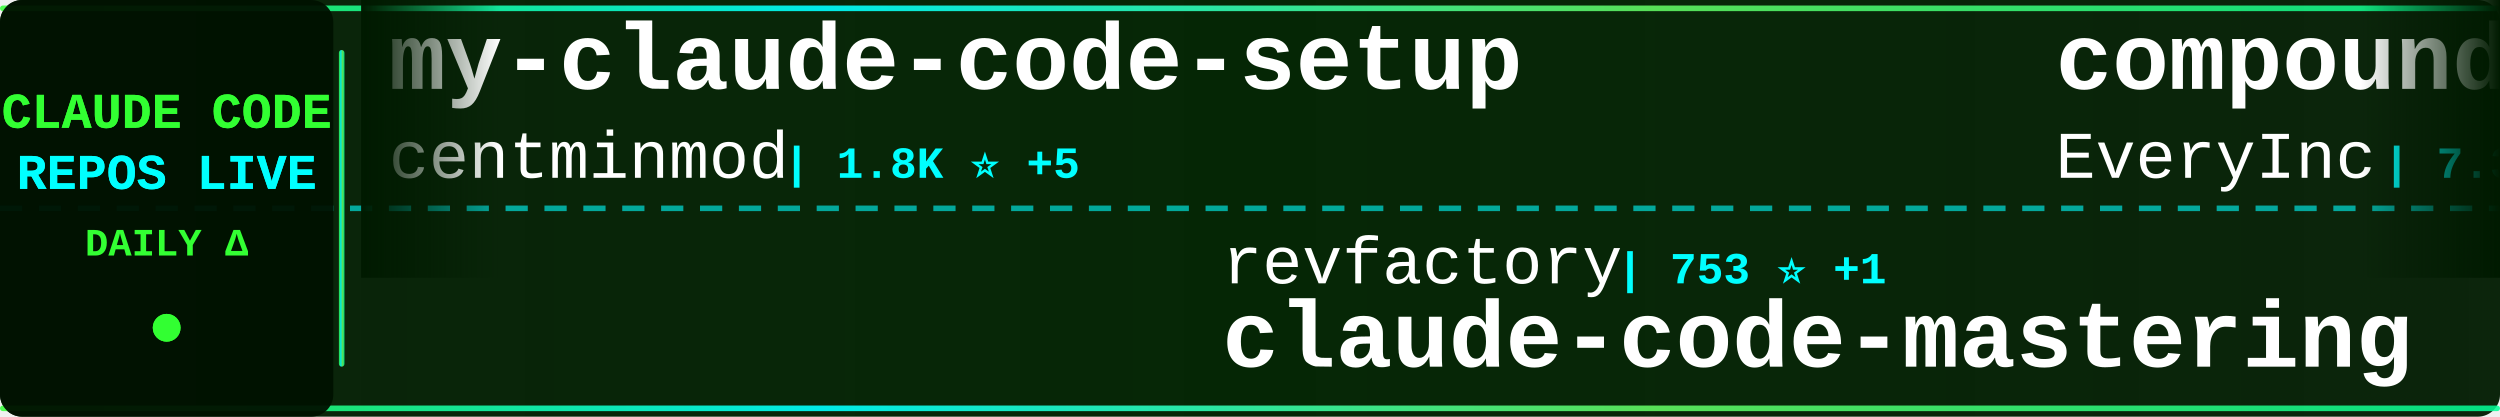
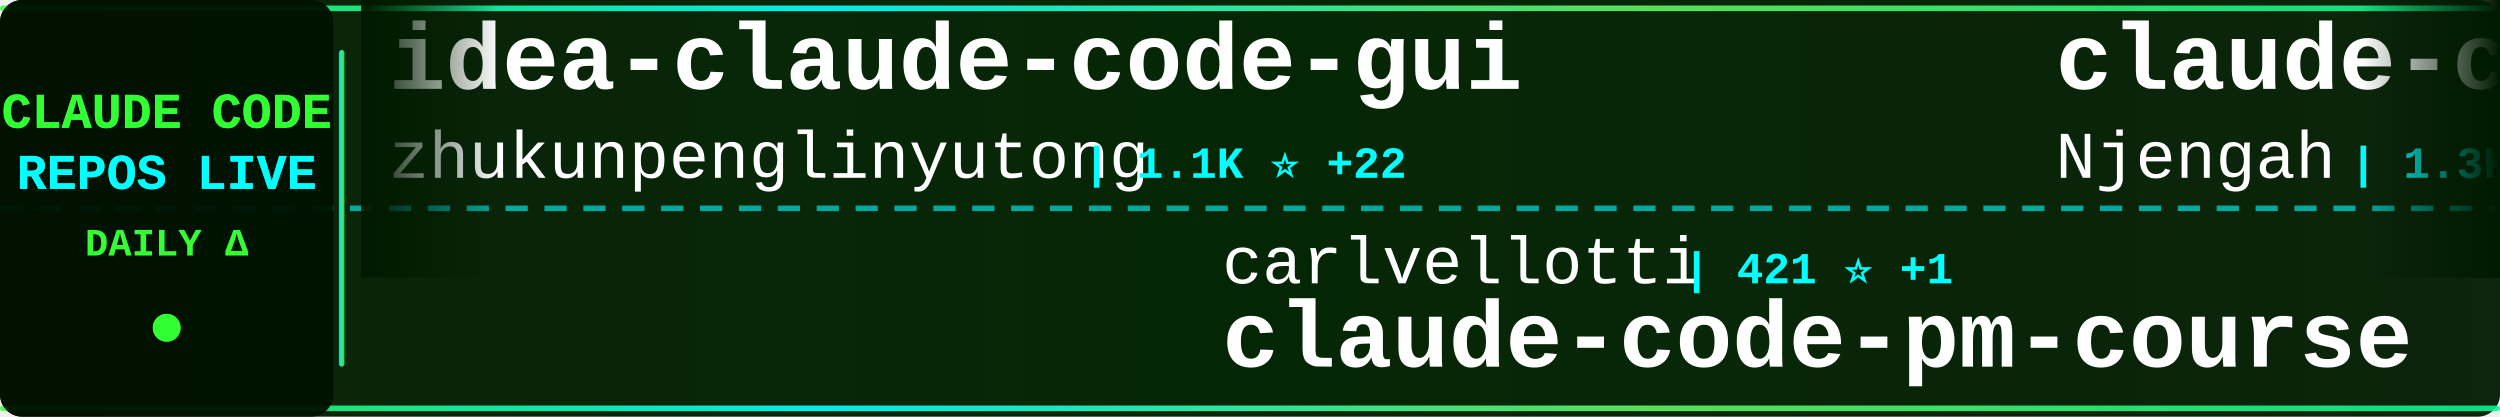
<svg xmlns="http://www.w3.org/2000/svg" width="900" height="150">
  <defs>
    <linearGradient id="tickerBg" x1="0%" y1="0%" x2="100%" y2="0%">
      <stop offset="0%" style="stop-color:#001a00;stop-opacity:0.95" />
      <stop offset="50%" style="stop-color:#002200;stop-opacity:0.98" />
      <stop offset="100%" style="stop-color:#001a00;stop-opacity:0.95" />
    </linearGradient>
    <linearGradient id="borderGrad" x1="0%" y1="0%" x2="100%" y2="0%">
      <stop offset="0%" style="stop-color:#33ff33;stop-opacity:0.85">
        <animate attributeName="stop-opacity" values="0.85;1;0.85" dur="2s" repeatCount="indefinite" />
      </stop>
      <stop offset="33%" style="stop-color:#00ffff;stop-opacity:0.9">
        <animate attributeName="stop-opacity" values="0.9;1;0.9" dur="2.2s" repeatCount="indefinite" />
      </stop>
      <stop offset="66%" style="stop-color:#66ff66;stop-opacity:0.85">
        <animate attributeName="stop-opacity" values="0.85;1;0.85" dur="1.8s" repeatCount="indefinite" />
      </stop>
      <stop offset="100%" style="stop-color:#00ff99;stop-opacity:0.85">
        <animate attributeName="stop-opacity" values="0.85;1;0.85" dur="2s" repeatCount="indefinite" />
      </stop>
    </linearGradient>
    <filter id="textGlow">
      <feGaussianBlur stdDeviation="0.1" result="coloredBlur" />
      <feMerge>
        <feMergeNode in="coloredBlur" />
        <feMergeNode in="SourceGraphic" />
      </feMerge>
    </filter>
    <filter id="metricGlow">
      <feGaussianBlur stdDeviation="0.2" result="coloredBlur" />
      <feMerge>
        <feMergeNode in="coloredBlur" />
        <feMergeNode in="SourceGraphic" />
      </feMerge>
    </filter>
    <linearGradient id="leftFade" x1="0%" y1="0%" x2="100%" y2="0%">
      <stop offset="0%" style="stop-color:#001a00;stop-opacity:1" />
      <stop offset="100%" style="stop-color:#001a00;stop-opacity:0" />
    </linearGradient>
    <linearGradient id="rightFade" x1="0%" y1="0%" x2="100%" y2="0%">
      <stop offset="0%" style="stop-color:#001a00;stop-opacity:0" />
      <stop offset="100%" style="stop-color:#001a00;stop-opacity:1" />
    </linearGradient>
  </defs>
  <rect width="900" height="150" fill="url(#tickerBg)" rx="8" />
  <rect x="0" y="2" width="900" height="2" fill="url(#borderGrad)" rx="1" />
  <rect x="0" y="146" width="900" height="2" fill="url(#borderGrad)" rx="1" />
  <line x1="0" y1="75" x2="900" y2="75" stroke="#00ffff" stroke-width="2" stroke-dasharray="8 6" opacity="0.6" />
  <rect x="0" y="0" width="120" height="150" fill="#001100" opacity="0.95" rx="8" />
  <text x="60" y="46" font-family="'Courier New', monospace" font-size="18" font-weight="bold" fill="#33ff33" text-anchor="middle" filter="url(#textGlow)">
    CLAUDE CODE
  </text>
  <text x="60" y="68" font-family="'Courier New', monospace" font-size="18" font-weight="bold" fill="#00ffff" text-anchor="middle" filter="url(#textGlow)">
    REPOS LIVE
  </text>
  <text x="60" y="92" font-family="'Courier New', monospace" font-size="14" font-weight="bold" fill="#33ff33" text-anchor="middle">
    DAILY Δ
  </text>
  <circle cx="60" cy="118" r="5" fill="#33ff33" filter="url(#metricGlow)">
    <animate attributeName="r" values="4;6;4" dur="1.5s" repeatCount="indefinite" />
    <animate attributeName="opacity" values="0.6;1;0.6" dur="1.5s" repeatCount="indefinite" />
  </circle>
  <rect x="122" y="18" width="2" height="114" fill="url(#borderGrad)" rx="1" />
  <clipPath id="tickerClip">
    <rect x="130" y="0" width="770" height="150" />
  </clipPath>
  <g clip-path="url(#tickerClip)">
    <g id="tickerItems">
      <animateTransform attributeName="transform" attributeType="XML" type="translate" from="0 0" to="-3000 0" dur="54s" repeatCount="indefinite" />
      <g transform="translate(0, 0)">
-         <text x="140" y="32" font-family="'Courier New', monospace" font-size="34" font-weight="bold" fill="#ffffff">my-claude-code-setup</text>
-         <text x="140" y="64" font-family="'Courier New', monospace" font-size="24" font-weight="normal" fill="#ffffff" opacity="1.0">centminmod</text>
-         <text x="282" y="64" font-family="'Courier New', monospace" font-size="16" font-weight="bold" fill="#00ffff"> | 1.8K ⭐ +5</text>
+         <text x="140" y="32" font-family="'Courier New', monospace" font-size="34" font-weight="bold" fill="#ffffff">idea-claude-code-gui</text>
+         <text x="140" y="64" font-family="'Courier New', monospace" font-size="24" font-weight="normal" fill="#ffffff" opacity="1.0">zhukunpenglinyutong</text>
+         <text x="390" y="64" font-family="'Courier New', monospace" font-size="16" font-weight="bold" fill="#00ffff"> | 1.1K ⭐ +22</text>
      </g>
      <g transform="translate(300, 0)">
-         <text x="140" y="102" font-family="'Courier New', monospace" font-size="24" font-weight="normal" fill="#ffffff" opacity="1.0">revfactory</text>
-         <text x="282" y="102" font-family="'Courier New', monospace" font-size="16" font-weight="bold" fill="#00ffff"> | 753 ⭐ +1</text>
-         <text x="140" y="132" font-family="'Courier New', monospace" font-size="34" font-weight="bold" fill="#ffffff">claude-code-mastering</text>
+         <text x="140" y="102" font-family="'Courier New', monospace" font-size="24" font-weight="normal" fill="#ffffff" opacity="1.0">carlvellotti</text>
+         <text x="306" y="102" font-family="'Courier New', monospace" font-size="16" font-weight="bold" fill="#00ffff"> | 421 ⭐ +1</text>
+         <text x="140" y="132" font-family="'Courier New', monospace" font-size="34" font-weight="bold" fill="#ffffff">claude-code-pm-course</text>
      </g>
      <g transform="translate(600, 0)">
-         <text x="140" y="32" font-family="'Courier New', monospace" font-size="34" font-weight="bold" fill="#ffffff">compound-engineering-plu...</text>
-         <text x="140" y="64" font-family="'Courier New', monospace" font-size="24" font-weight="normal" fill="#ffffff" opacity="1.0">EveryInc</text>
-         <text x="258" y="64" font-family="'Courier New', monospace" font-size="16" font-weight="bold" fill="#00ffff"> | 7.3K ⭐ +120</text>
+         <text x="140" y="32" font-family="'Courier New', monospace" font-size="34" font-weight="bold" fill="#ffffff">claude-code-cheat-sheet</text>
+         <text x="140" y="64" font-family="'Courier New', monospace" font-size="24" font-weight="normal" fill="#ffffff" opacity="1.0">Njengah</text>
+         <text x="246" y="64" font-family="'Courier New', monospace" font-size="16" font-weight="bold" fill="#00ffff"> | 1.3K ⭐ +2</text>
      </g>
      <g transform="translate(900, 0)">
-         <text x="140" y="102" font-family="'Courier New', monospace" font-size="24" font-weight="normal" fill="#ffffff" opacity="1.0">OthmanAdi</text>
-         <text x="270" y="102" font-family="'Courier New', monospace" font-size="16" font-weight="bold" fill="#00ffff"> | 13.2K ⭐ +137</text>
-         <text x="140" y="132" font-family="'Courier New', monospace" font-size="34" font-weight="bold" fill="#ffffff">planning-with-files</text>
+         <text x="140" y="102" font-family="'Courier New', monospace" font-size="24" font-weight="normal" fill="#ffffff" opacity="1.0">Yuyz0112</text>
+         <text x="258" y="102" font-family="'Courier New', monospace" font-size="16" font-weight="bold" fill="#00ffff"> | 2.1K ⭐ +3</text>
+         <text x="140" y="132" font-family="'Courier New', monospace" font-size="34" font-weight="bold" fill="#ffffff">claude-code-reverse</text>
      </g>
      <g transform="translate(1200, 0)">
-         <text x="140" y="32" font-family="'Courier New', monospace" font-size="34" font-weight="bold" fill="#ffffff">wechat-bot</text>
-         <text x="140" y="64" font-family="'Courier New', monospace" font-size="24" font-weight="normal" fill="#ffffff" opacity="1.0">cixingguangming55555</text>
-         <text x="402" y="64" font-family="'Courier New', monospace" font-size="16" font-weight="bold" fill="#00ffff"> | 2.5K ⭐</text>
+         <text x="140" y="32" font-family="'Courier New', monospace" font-size="34" font-weight="bold" fill="#ffffff">claude-code-hub</text>
+         <text x="140" y="64" font-family="'Courier New', monospace" font-size="24" font-weight="normal" fill="#ffffff" opacity="1.0">zsio</text>
+         <text x="210" y="64" font-family="'Courier New', monospace" font-size="16" font-weight="bold" fill="#00ffff"> | 158 ⭐</text>
      </g>
      <g transform="translate(1500, 0)">
-         <text x="140" y="102" font-family="'Courier New', monospace" font-size="24" font-weight="normal" fill="#ffffff" opacity="1.0">d-kimuson</text>
-         <text x="270" y="102" font-family="'Courier New', monospace" font-size="16" font-weight="bold" fill="#00ffff"> | 859 ⭐ +6</text>
-         <text x="140" y="132" font-family="'Courier New', monospace" font-size="34" font-weight="bold" fill="#ffffff">claude-code-viewer</text>
+         <text x="140" y="102" font-family="'Courier New', monospace" font-size="24" font-weight="normal" fill="#ffffff" opacity="1.0">alirezarezvani</text>
+         <text x="330" y="102" font-family="'Courier New', monospace" font-size="16" font-weight="bold" fill="#00ffff"> | 469 ⭐ +6</text>
+         <text x="140" y="132" font-family="'Courier New', monospace" font-size="34" font-weight="bold" fill="#ffffff">claude-code-skill-factor...</text>
      </g>
      <g transform="translate(1800, 0)">
-         <text x="140" y="32" font-family="'Courier New', monospace" font-size="34" font-weight="bold" fill="#ffffff">cc</text>
-         <text x="140" y="64" font-family="'Courier New', monospace" font-size="24" font-weight="normal" fill="#ffffff" opacity="1.0">kn1026</text>
-         <text x="234" y="64" font-family="'Courier New', monospace" font-size="16" font-weight="bold" fill="#00ffff"> | 703 ⭐</text>
+         <text x="140" y="32" font-family="'Courier New', monospace" font-size="34" font-weight="bold" fill="#ffffff">agents</text>
+         <text x="140" y="64" font-family="'Courier New', monospace" font-size="24" font-weight="normal" fill="#ffffff" opacity="1.0">wshobson</text>
+         <text x="258" y="64" font-family="'Courier New', monospace" font-size="16" font-weight="bold" fill="#00ffff"> | 28.0K ⭐ +105</text>
      </g>
      <g transform="translate(2100, 0)">
-         <text x="140" y="102" font-family="'Courier New', monospace" font-size="24" font-weight="normal" fill="#ffffff" opacity="1.0">JessyTsui</text>
-         <text x="270" y="102" font-family="'Courier New', monospace" font-size="16" font-weight="bold" fill="#00ffff"> | 1.0K ⭐ +6</text>
-         <text x="140" y="132" font-family="'Courier New', monospace" font-size="34" font-weight="bold" fill="#ffffff">Claude-Code-Remote</text>
+         <text x="140" y="102" font-family="'Courier New', monospace" font-size="24" font-weight="normal" fill="#ffffff" opacity="1.0">router-for-me</text>
+         <text x="318" y="102" font-family="'Courier New', monospace" font-size="16" font-weight="bold" fill="#00ffff"> | 9.6K ⭐ +157</text>
+         <text x="140" y="132" font-family="'Courier New', monospace" font-size="34" font-weight="bold" fill="#ffffff">CLIProxyAPI</text>
      </g>
      <g transform="translate(2400, 0)">
-         <text x="140" y="32" font-family="'Courier New', monospace" font-size="34" font-weight="bold" fill="#ffffff">claude-coder</text>
-         <text x="140" y="64" font-family="'Courier New', monospace" font-size="24" font-weight="normal" fill="#ffffff" opacity="1.0">kodu-ai</text>
-         <text x="246" y="64" font-family="'Courier New', monospace" font-size="16" font-weight="bold" fill="#00ffff"> | 5.3K ⭐</text>
+         <text x="140" y="32" font-family="'Courier New', monospace" font-size="34" font-weight="bold" fill="#ffffff">claude-code-ide.el</text>
+         <text x="140" y="64" font-family="'Courier New', monospace" font-size="24" font-weight="normal" fill="#ffffff" opacity="1.0">manzaltu</text>
+         <text x="258" y="64" font-family="'Courier New', monospace" font-size="16" font-weight="bold" fill="#00ffff"> | 1.3K ⭐ +2</text>
      </g>
      <g transform="translate(2700, 0)">
-         <text x="140" y="102" font-family="'Courier New', monospace" font-size="24" font-weight="normal" fill="#ffffff" opacity="1.0">EnzeD</text>
-         <text x="222" y="102" font-family="'Courier New', monospace" font-size="16" font-weight="bold" fill="#00ffff"> | 3.9K ⭐ +6</text>
-         <text x="140" y="132" font-family="'Courier New', monospace" font-size="34" font-weight="bold" fill="#ffffff">vibe-coding</text>
+         <text x="140" y="102" font-family="'Courier New', monospace" font-size="24" font-weight="normal" fill="#ffffff" opacity="1.0">zed-industries</text>
+         <text x="330" y="102" font-family="'Courier New', monospace" font-size="16" font-weight="bold" fill="#00ffff"> | 891 ⭐ +6</text>
+         <text x="140" y="132" font-family="'Courier New', monospace" font-size="34" font-weight="bold" fill="#ffffff">claude-code-acp</text>
      </g>
      <g transform="translate(3000, 0)">
-         <text x="140" y="32" font-family="'Courier New', monospace" font-size="34" font-weight="bold" fill="#ffffff">my-claude-code-setup</text>
-         <text x="140" y="64" font-family="'Courier New', monospace" font-size="24" font-weight="normal" fill="#ffffff" opacity="1.0">centminmod</text>
-         <text x="282" y="64" font-family="'Courier New', monospace" font-size="16" font-weight="bold" fill="#00ffff"> | 1.8K ⭐ +5</text>
+         <text x="140" y="32" font-family="'Courier New', monospace" font-size="34" font-weight="bold" fill="#ffffff">idea-claude-code-gui</text>
+         <text x="140" y="64" font-family="'Courier New', monospace" font-size="24" font-weight="normal" fill="#ffffff" opacity="1.0">zhukunpenglinyutong</text>
+         <text x="390" y="64" font-family="'Courier New', monospace" font-size="16" font-weight="bold" fill="#00ffff"> | 1.1K ⭐ +22</text>
      </g>
      <g transform="translate(3300, 0)">
-         <text x="140" y="102" font-family="'Courier New', monospace" font-size="24" font-weight="normal" fill="#ffffff" opacity="1.0">revfactory</text>
-         <text x="282" y="102" font-family="'Courier New', monospace" font-size="16" font-weight="bold" fill="#00ffff"> | 753 ⭐ +1</text>
-         <text x="140" y="132" font-family="'Courier New', monospace" font-size="34" font-weight="bold" fill="#ffffff">claude-code-mastering</text>
+         <text x="140" y="102" font-family="'Courier New', monospace" font-size="24" font-weight="normal" fill="#ffffff" opacity="1.0">carlvellotti</text>
+         <text x="306" y="102" font-family="'Courier New', monospace" font-size="16" font-weight="bold" fill="#00ffff"> | 421 ⭐ +1</text>
+         <text x="140" y="132" font-family="'Courier New', monospace" font-size="34" font-weight="bold" fill="#ffffff">claude-code-pm-course</text>
      </g>
      <g transform="translate(3600, 0)">
-         <text x="140" y="32" font-family="'Courier New', monospace" font-size="34" font-weight="bold" fill="#ffffff">compound-engineering-plu...</text>
-         <text x="140" y="64" font-family="'Courier New', monospace" font-size="24" font-weight="normal" fill="#ffffff" opacity="1.0">EveryInc</text>
-         <text x="258" y="64" font-family="'Courier New', monospace" font-size="16" font-weight="bold" fill="#00ffff"> | 7.3K ⭐ +120</text>
+         <text x="140" y="32" font-family="'Courier New', monospace" font-size="34" font-weight="bold" fill="#ffffff">claude-code-cheat-sheet</text>
+         <text x="140" y="64" font-family="'Courier New', monospace" font-size="24" font-weight="normal" fill="#ffffff" opacity="1.0">Njengah</text>
+         <text x="246" y="64" font-family="'Courier New', monospace" font-size="16" font-weight="bold" fill="#00ffff"> | 1.3K ⭐ +2</text>
      </g>
      <g transform="translate(3900, 0)">
-         <text x="140" y="102" font-family="'Courier New', monospace" font-size="24" font-weight="normal" fill="#ffffff" opacity="1.0">OthmanAdi</text>
-         <text x="270" y="102" font-family="'Courier New', monospace" font-size="16" font-weight="bold" fill="#00ffff"> | 13.2K ⭐ +137</text>
-         <text x="140" y="132" font-family="'Courier New', monospace" font-size="34" font-weight="bold" fill="#ffffff">planning-with-files</text>
+         <text x="140" y="102" font-family="'Courier New', monospace" font-size="24" font-weight="normal" fill="#ffffff" opacity="1.0">Yuyz0112</text>
+         <text x="258" y="102" font-family="'Courier New', monospace" font-size="16" font-weight="bold" fill="#00ffff"> | 2.1K ⭐ +3</text>
+         <text x="140" y="132" font-family="'Courier New', monospace" font-size="34" font-weight="bold" fill="#ffffff">claude-code-reverse</text>
      </g>
    </g>
  </g>
  <rect x="130" y="0" width="50" height="100" fill="url(#leftFade)" />
  <rect x="850" y="0" width="50" height="100" fill="url(#rightFade)" />
</svg>
